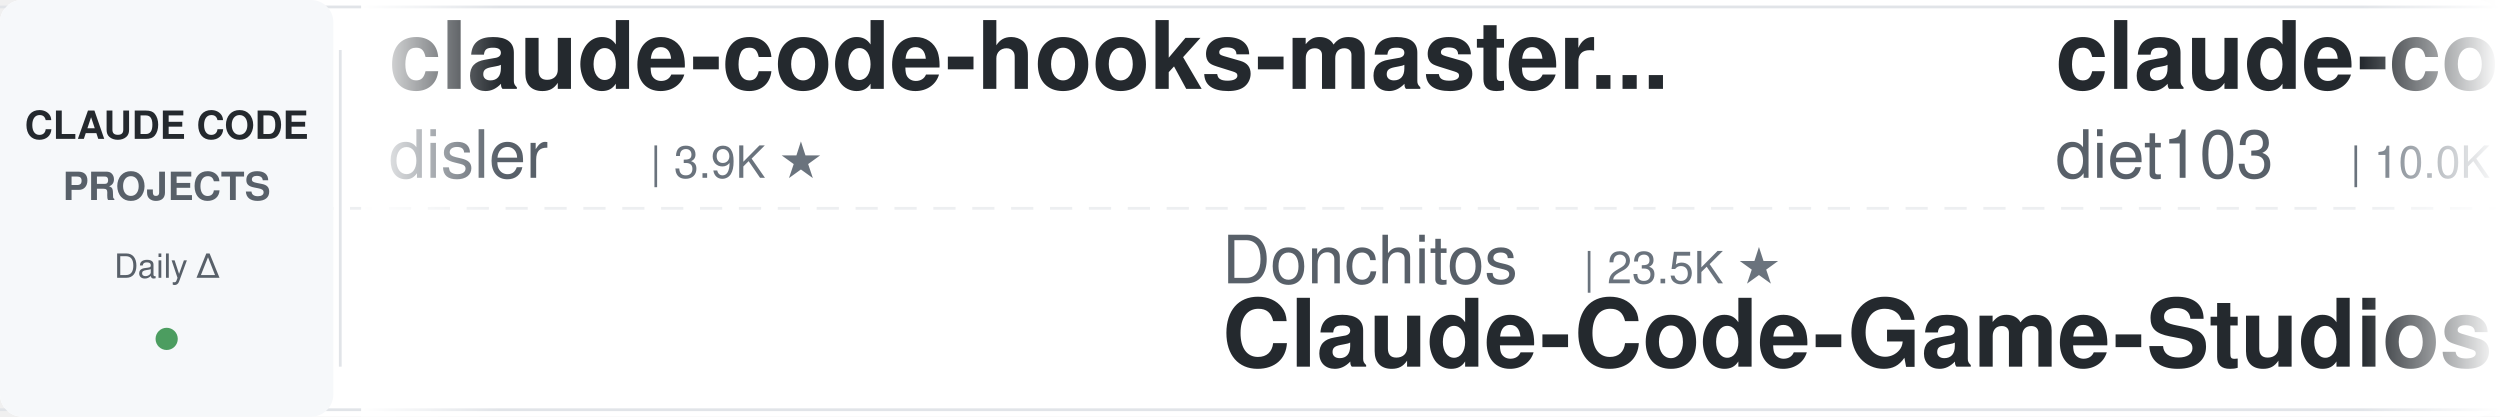
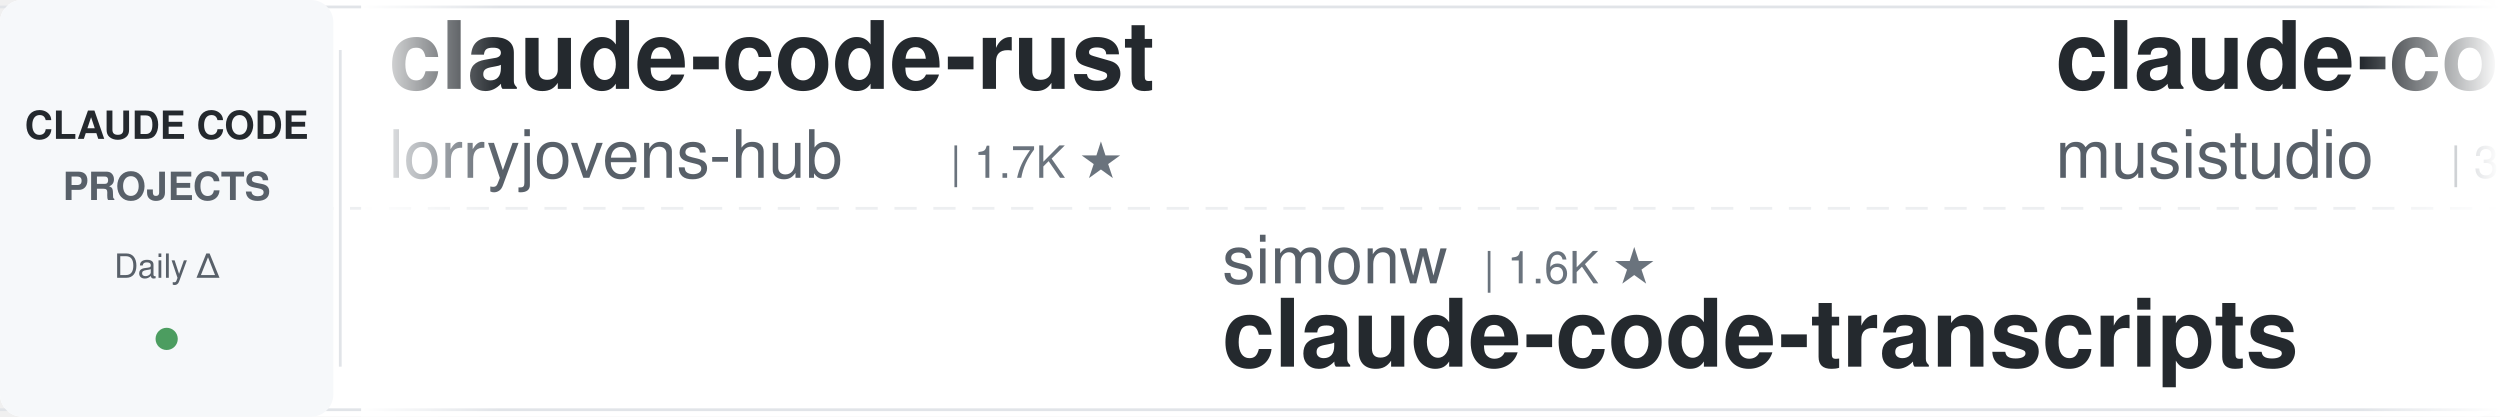
<svg xmlns="http://www.w3.org/2000/svg" width="900" height="150">
  <defs>
    <linearGradient id="leftFade" x1="0%" y1="0%" x2="100%" y2="0%">
      <stop offset="0%" style="stop-color:#ffffff;stop-opacity:1" />
      <stop offset="100%" style="stop-color:#ffffff;stop-opacity:0" />
    </linearGradient>
    <linearGradient id="rightFade" x1="0%" y1="0%" x2="100%" y2="0%">
      <stop offset="0%" style="stop-color:#ffffff;stop-opacity:0" />
      <stop offset="100%" style="stop-color:#ffffff;stop-opacity:1" />
    </linearGradient>
  </defs>
  <rect width="900" height="150" fill="#ffffff" rx="8" />
  <rect x="0" y="2" width="900" height="1" fill="#e1e4e8" />
  <rect x="0" y="147" width="900" height="1" fill="#e1e4e8" />
  <line x1="0" y1="75" x2="900" y2="75" stroke="#e1e4e8" stroke-width="1" stroke-dasharray="8 6" opacity="0.6" />
  <rect x="0" y="0" width="120" height="150" fill="#f6f8fa" rx="8" />
  <text x="60" y="50" font-family="-apple-system, BlinkMacSystemFont, 'Segoe UI', Helvetica, Arial, sans-serif" font-size="14" font-weight="600" fill="#24292e" text-anchor="middle">CLAUDE CODE</text>
  <text x="60" y="72" font-family="-apple-system, BlinkMacSystemFont, 'Segoe UI', Helvetica, Arial, sans-serif" font-size="14" font-weight="600" fill="#586069" text-anchor="middle">PROJECTS</text>
  <text x="60" y="100" font-family="-apple-system, BlinkMacSystemFont, 'Segoe UI', Helvetica, Arial, sans-serif" font-size="12" font-weight="500" fill="#586069" text-anchor="middle">Daily Δ</text>
  <circle cx="60" cy="122" r="4" fill="#22863a" opacity="0.8" />
  <rect x="122" y="18" width="1" height="114" fill="#e1e4e8" />
  <clipPath id="tickerClip">
    <rect x="130" y="0" width="770" height="150" />
  </clipPath>
  <g clip-path="url(#tickerClip)">
    <g id="tickerItems">
      <animateTransform attributeName="transform" attributeType="XML" type="translate" from="0 0" to="-3000 0" dur="54s" repeatCount="indefinite" />
      <g transform="translate(0, 0)">
-         <text x="140" y="32" font-family="-apple-system, BlinkMacSystemFont, 'Segoe UI', Helvetica, Arial, sans-serif" font-size="34" font-weight="600" fill="#24292e">claude-code-hooks-master...</text>
-         <text x="140" y="64" font-family="-apple-system, BlinkMacSystemFont, 'Segoe UI', Helvetica, Arial, sans-serif" font-size="24" font-weight="400" fill="#586069">disler</text>
-         <text x="234" y="64" font-family="-apple-system, BlinkMacSystemFont, 'Segoe UI', Helvetica, Arial, sans-serif" font-size="16" font-weight="500" fill="#6a737d">| 3.9K ★</text>
+         <text x="140" y="32" font-family="-apple-system, BlinkMacSystemFont, 'Segoe UI', Helvetica, Arial, sans-serif" font-size="34" font-weight="600" fill="#24292e">claude-code-rust</text>
+         <text x="140" y="64" font-family="-apple-system, BlinkMacSystemFont, 'Segoe UI', Helvetica, Arial, sans-serif" font-size="24" font-weight="400" fill="#586069">lorryjovens-hub</text>
+         <text x="342" y="64" font-family="-apple-system, BlinkMacSystemFont, 'Segoe UI', Helvetica, Arial, sans-serif" font-size="16" font-weight="500" fill="#6a737d">| 1.7K ★</text>
      </g>
      <g transform="translate(300, 0)">
-         <text x="140" y="102" font-family="-apple-system, BlinkMacSystemFont, 'Segoe UI', Helvetica, Arial, sans-serif" font-size="24" font-weight="400" fill="#586069">Donchitos</text>
-         <text x="270" y="102" font-family="-apple-system, BlinkMacSystemFont, 'Segoe UI', Helvetica, Arial, sans-serif" font-size="16" font-weight="500" fill="#6a737d">| 23.5K ★</text>
-         <text x="140" y="132" font-family="-apple-system, BlinkMacSystemFont, 'Segoe UI', Helvetica, Arial, sans-serif" font-size="34" font-weight="600" fill="#24292e">Claude-Code-Game-Studios</text>
+         <text x="140" y="102" font-family="-apple-system, BlinkMacSystemFont, 'Segoe UI', Helvetica, Arial, sans-serif" font-size="24" font-weight="400" fill="#586069">simonw</text>
+         <text x="234" y="102" font-family="-apple-system, BlinkMacSystemFont, 'Segoe UI', Helvetica, Arial, sans-serif" font-size="16" font-weight="500" fill="#6a737d">| 1.6K ★</text>
+         <text x="140" y="132" font-family="-apple-system, BlinkMacSystemFont, 'Segoe UI', Helvetica, Arial, sans-serif" font-size="34" font-weight="600" fill="#24292e">claude-code-transcripts</text>
      </g>
      <g transform="translate(600, 0)">
-         <text x="140" y="32" font-family="-apple-system, BlinkMacSystemFont, 'Segoe UI', Helvetica, Arial, sans-serif" font-size="34" font-weight="600" fill="#24292e">claude-code-infrastructu...</text>
-         <text x="140" y="64" font-family="-apple-system, BlinkMacSystemFont, 'Segoe UI', Helvetica, Arial, sans-serif" font-size="24" font-weight="400" fill="#586069">diet103</text>
-         <text x="246" y="64" font-family="-apple-system, BlinkMacSystemFont, 'Segoe UI', Helvetica, Arial, sans-serif" font-size="16" font-weight="500" fill="#6a737d">| 10.0K ★</text>
+         <text x="140" y="32" font-family="-apple-system, BlinkMacSystemFont, 'Segoe UI', Helvetica, Arial, sans-serif" font-size="34" font-weight="600" fill="#24292e">claude-code-router</text>
+         <text x="140" y="64" font-family="-apple-system, BlinkMacSystemFont, 'Segoe UI', Helvetica, Arial, sans-serif" font-size="24" font-weight="400" fill="#586069">musistudio</text>
+         <text x="282" y="64" font-family="-apple-system, BlinkMacSystemFont, 'Segoe UI', Helvetica, Arial, sans-serif" font-size="16" font-weight="500" fill="#6a737d">| 36.3K ★</text>
      </g>
      <g transform="translate(900, 0)">
-         <text x="140" y="102" font-family="-apple-system, BlinkMacSystemFont, 'Segoe UI', Helvetica, Arial, sans-serif" font-size="24" font-weight="400" fill="#586069">Njengah</text>
-         <text x="246" y="102" font-family="-apple-system, BlinkMacSystemFont, 'Segoe UI', Helvetica, Arial, sans-serif" font-size="16" font-weight="500" fill="#6a737d">| 1.9K ★</text>
-         <text x="140" y="132" font-family="-apple-system, BlinkMacSystemFont, 'Segoe UI', Helvetica, Arial, sans-serif" font-size="34" font-weight="600" fill="#24292e">claude-code-cheat-sheet</text>
-       </g>
-       <g transform="translate(1200, 0)">
-         <text x="140" y="32" font-family="-apple-system, BlinkMacSystemFont, 'Segoe UI', Helvetica, Arial, sans-serif" font-size="34" font-weight="600" fill="#24292e">claude-code-hub</text>
-         <text x="140" y="64" font-family="-apple-system, BlinkMacSystemFont, 'Segoe UI', Helvetica, Arial, sans-serif" font-size="24" font-weight="400" fill="#586069">ding113</text>
-         <text x="246" y="64" font-family="-apple-system, BlinkMacSystemFont, 'Segoe UI', Helvetica, Arial, sans-serif" font-size="16" font-weight="500" fill="#6a737d">| 3.3K ★</text>
-       </g>
-       <g transform="translate(1500, 0)">
-         <text x="140" y="102" font-family="-apple-system, BlinkMacSystemFont, 'Segoe UI', Helvetica, Arial, sans-serif" font-size="24" font-weight="400" fill="#586069">repowise-dev</text>
-         <text x="306" y="102" font-family="-apple-system, BlinkMacSystemFont, 'Segoe UI', Helvetica, Arial, sans-serif" font-size="16" font-weight="500" fill="#6a737d">| 1.2K ★</text>
-         <text x="140" y="132" font-family="-apple-system, BlinkMacSystemFont, 'Segoe UI', Helvetica, Arial, sans-serif" font-size="34" font-weight="600" fill="#24292e">claude-code-prompts</text>
-       </g>
-       <g transform="translate(1800, 0)">
-         <text x="140" y="32" font-family="-apple-system, BlinkMacSystemFont, 'Segoe UI', Helvetica, Arial, sans-serif" font-size="34" font-weight="600" fill="#24292e">claude-code-best-practic...</text>
-         <text x="140" y="64" font-family="-apple-system, BlinkMacSystemFont, 'Segoe UI', Helvetica, Arial, sans-serif" font-size="24" font-weight="400" fill="#586069">shanraisshan</text>
-         <text x="306" y="64" font-family="-apple-system, BlinkMacSystemFont, 'Segoe UI', Helvetica, Arial, sans-serif" font-size="16" font-weight="500" fill="#6a737d">| 63.8K ★</text>
-       </g>
-       <g transform="translate(2100, 0)">
        <text x="140" y="102" font-family="-apple-system, BlinkMacSystemFont, 'Segoe UI', Helvetica, Arial, sans-serif" font-size="24" font-weight="400" fill="#586069">SeemSeam</text>
        <text x="258" y="102" font-family="-apple-system, BlinkMacSystemFont, 'Segoe UI', Helvetica, Arial, sans-serif" font-size="16" font-weight="500" fill="#6a737d">| 3.3K ★</text>
        <text x="140" y="132" font-family="-apple-system, BlinkMacSystemFont, 'Segoe UI', Helvetica, Arial, sans-serif" font-size="34" font-weight="600" fill="#24292e">claude_codex_bridge</text>
      </g>
+       <g transform="translate(1200, 0)">
+         <text x="140" y="32" font-family="-apple-system, BlinkMacSystemFont, 'Segoe UI', Helvetica, Arial, sans-serif" font-size="34" font-weight="600" fill="#24292e">claude-code-telegram</text>
+         <text x="140" y="64" font-family="-apple-system, BlinkMacSystemFont, 'Segoe UI', Helvetica, Arial, sans-serif" font-size="24" font-weight="400" fill="#586069">RichardAtCT</text>
+         <text x="294" y="64" font-family="-apple-system, BlinkMacSystemFont, 'Segoe UI', Helvetica, Arial, sans-serif" font-size="16" font-weight="500" fill="#6a737d">| 2.7K ★</text>
+       </g>
+       <g transform="translate(1500, 0)">
+         <text x="140" y="102" font-family="-apple-system, BlinkMacSystemFont, 'Segoe UI', Helvetica, Arial, sans-serif" font-size="24" font-weight="400" fill="#586069">Yuyz0112</text>
+         <text x="258" y="102" font-family="-apple-system, BlinkMacSystemFont, 'Segoe UI', Helvetica, Arial, sans-serif" font-size="16" font-weight="500" fill="#6a737d">| 2.4K ★</text>
+         <text x="140" y="132" font-family="-apple-system, BlinkMacSystemFont, 'Segoe UI', Helvetica, Arial, sans-serif" font-size="34" font-weight="600" fill="#24292e">claude-code-reverse</text>
+       </g>
+       <g transform="translate(1800, 0)">
+         <text x="140" y="32" font-family="-apple-system, BlinkMacSystemFont, 'Segoe UI', Helvetica, Arial, sans-serif" font-size="34" font-weight="600" fill="#24292e">claude-code-templates</text>
+         <text x="140" y="64" font-family="-apple-system, BlinkMacSystemFont, 'Segoe UI', Helvetica, Arial, sans-serif" font-size="24" font-weight="400" fill="#586069">davila7</text>
+         <text x="246" y="64" font-family="-apple-system, BlinkMacSystemFont, 'Segoe UI', Helvetica, Arial, sans-serif" font-size="16" font-weight="500" fill="#6a737d">| 30.0K ★</text>
+       </g>
+       <g transform="translate(2100, 0)">
+         <text x="140" y="102" font-family="-apple-system, BlinkMacSystemFont, 'Segoe UI', Helvetica, Arial, sans-serif" font-size="24" font-weight="400" fill="#586069">edmund-io</text>
+         <text x="270" y="102" font-family="-apple-system, BlinkMacSystemFont, 'Segoe UI', Helvetica, Arial, sans-serif" font-size="16" font-weight="500" fill="#6a737d">| 1.5K ★</text>
+         <text x="140" y="132" font-family="-apple-system, BlinkMacSystemFont, 'Segoe UI', Helvetica, Arial, sans-serif" font-size="34" font-weight="600" fill="#24292e">edmunds-claude-code</text>
+       </g>
      <g transform="translate(2400, 0)">
-         <text x="140" y="32" font-family="-apple-system, BlinkMacSystemFont, 'Segoe UI', Helvetica, Arial, sans-serif" font-size="34" font-weight="600" fill="#24292e">skills</text>
-         <text x="140" y="64" font-family="-apple-system, BlinkMacSystemFont, 'Segoe UI', Helvetica, Arial, sans-serif" font-size="24" font-weight="400" fill="#586069">anthropics</text>
-         <text x="282" y="64" font-family="-apple-system, BlinkMacSystemFont, 'Segoe UI', Helvetica, Arial, sans-serif" font-size="16" font-weight="500" fill="#6a737d">| 165.2K ★</text>
+         <text x="140" y="32" font-family="-apple-system, BlinkMacSystemFont, 'Segoe UI', Helvetica, Arial, sans-serif" font-size="34" font-weight="600" fill="#24292e">claude-code-engineering</text>
+         <text x="140" y="64" font-family="-apple-system, BlinkMacSystemFont, 'Segoe UI', Helvetica, Arial, sans-serif" font-size="24" font-weight="400" fill="#586069">huangjia2019</text>
+         <text x="306" y="64" font-family="-apple-system, BlinkMacSystemFont, 'Segoe UI', Helvetica, Arial, sans-serif" font-size="16" font-weight="500" fill="#6a737d">| 1.0K ★</text>
      </g>
      <g transform="translate(2700, 0)">
-         <text x="140" y="102" font-family="-apple-system, BlinkMacSystemFont, 'Segoe UI', Helvetica, Arial, sans-serif" font-size="24" font-weight="400" fill="#586069">disler</text>
-         <text x="234" y="102" font-family="-apple-system, BlinkMacSystemFont, 'Segoe UI', Helvetica, Arial, sans-serif" font-size="16" font-weight="500" fill="#6a737d">| 1.6K ★</text>
-         <text x="140" y="132" font-family="-apple-system, BlinkMacSystemFont, 'Segoe UI', Helvetica, Arial, sans-serif" font-size="34" font-weight="600" fill="#24292e">pi-vs-claude-code</text>
+         <text x="140" y="102" font-family="-apple-system, BlinkMacSystemFont, 'Segoe UI', Helvetica, Arial, sans-serif" font-size="24" font-weight="400" fill="#586069">jqueryscript</text>
+         <text x="306" y="102" font-family="-apple-system, BlinkMacSystemFont, 'Segoe UI', Helvetica, Arial, sans-serif" font-size="16" font-weight="500" fill="#6a737d">| 482 ★</text>
+         <text x="140" y="132" font-family="-apple-system, BlinkMacSystemFont, 'Segoe UI', Helvetica, Arial, sans-serif" font-size="34" font-weight="600" fill="#24292e">awesome-claude-code</text>
      </g>
      <g transform="translate(3000, 0)">
-         <text x="140" y="32" font-family="-apple-system, BlinkMacSystemFont, 'Segoe UI', Helvetica, Arial, sans-serif" font-size="34" font-weight="600" fill="#24292e">claude-code-hooks-master...</text>
-         <text x="140" y="64" font-family="-apple-system, BlinkMacSystemFont, 'Segoe UI', Helvetica, Arial, sans-serif" font-size="24" font-weight="400" fill="#586069">disler</text>
-         <text x="234" y="64" font-family="-apple-system, BlinkMacSystemFont, 'Segoe UI', Helvetica, Arial, sans-serif" font-size="16" font-weight="500" fill="#6a737d">| 3.9K ★</text>
+         <text x="140" y="32" font-family="-apple-system, BlinkMacSystemFont, 'Segoe UI', Helvetica, Arial, sans-serif" font-size="34" font-weight="600" fill="#24292e">claude-code-rust</text>
+         <text x="140" y="64" font-family="-apple-system, BlinkMacSystemFont, 'Segoe UI', Helvetica, Arial, sans-serif" font-size="24" font-weight="400" fill="#586069">lorryjovens-hub</text>
+         <text x="342" y="64" font-family="-apple-system, BlinkMacSystemFont, 'Segoe UI', Helvetica, Arial, sans-serif" font-size="16" font-weight="500" fill="#6a737d">| 1.7K ★</text>
      </g>
      <g transform="translate(3300, 0)">
-         <text x="140" y="102" font-family="-apple-system, BlinkMacSystemFont, 'Segoe UI', Helvetica, Arial, sans-serif" font-size="24" font-weight="400" fill="#586069">Donchitos</text>
-         <text x="270" y="102" font-family="-apple-system, BlinkMacSystemFont, 'Segoe UI', Helvetica, Arial, sans-serif" font-size="16" font-weight="500" fill="#6a737d">| 23.5K ★</text>
-         <text x="140" y="132" font-family="-apple-system, BlinkMacSystemFont, 'Segoe UI', Helvetica, Arial, sans-serif" font-size="34" font-weight="600" fill="#24292e">Claude-Code-Game-Studios</text>
+         <text x="140" y="102" font-family="-apple-system, BlinkMacSystemFont, 'Segoe UI', Helvetica, Arial, sans-serif" font-size="24" font-weight="400" fill="#586069">simonw</text>
+         <text x="234" y="102" font-family="-apple-system, BlinkMacSystemFont, 'Segoe UI', Helvetica, Arial, sans-serif" font-size="16" font-weight="500" fill="#6a737d">| 1.6K ★</text>
+         <text x="140" y="132" font-family="-apple-system, BlinkMacSystemFont, 'Segoe UI', Helvetica, Arial, sans-serif" font-size="34" font-weight="600" fill="#24292e">claude-code-transcripts</text>
      </g>
      <g transform="translate(3600, 0)">
-         <text x="140" y="32" font-family="-apple-system, BlinkMacSystemFont, 'Segoe UI', Helvetica, Arial, sans-serif" font-size="34" font-weight="600" fill="#24292e">claude-code-infrastructu...</text>
-         <text x="140" y="64" font-family="-apple-system, BlinkMacSystemFont, 'Segoe UI', Helvetica, Arial, sans-serif" font-size="24" font-weight="400" fill="#586069">diet103</text>
-         <text x="246" y="64" font-family="-apple-system, BlinkMacSystemFont, 'Segoe UI', Helvetica, Arial, sans-serif" font-size="16" font-weight="500" fill="#6a737d">| 10.0K ★</text>
+         <text x="140" y="32" font-family="-apple-system, BlinkMacSystemFont, 'Segoe UI', Helvetica, Arial, sans-serif" font-size="34" font-weight="600" fill="#24292e">claude-code-router</text>
+         <text x="140" y="64" font-family="-apple-system, BlinkMacSystemFont, 'Segoe UI', Helvetica, Arial, sans-serif" font-size="24" font-weight="400" fill="#586069">musistudio</text>
+         <text x="282" y="64" font-family="-apple-system, BlinkMacSystemFont, 'Segoe UI', Helvetica, Arial, sans-serif" font-size="16" font-weight="500" fill="#6a737d">| 36.3K ★</text>
      </g>
      <g transform="translate(3900, 0)">
-         <text x="140" y="102" font-family="-apple-system, BlinkMacSystemFont, 'Segoe UI', Helvetica, Arial, sans-serif" font-size="24" font-weight="400" fill="#586069">Njengah</text>
-         <text x="246" y="102" font-family="-apple-system, BlinkMacSystemFont, 'Segoe UI', Helvetica, Arial, sans-serif" font-size="16" font-weight="500" fill="#6a737d">| 1.9K ★</text>
-         <text x="140" y="132" font-family="-apple-system, BlinkMacSystemFont, 'Segoe UI', Helvetica, Arial, sans-serif" font-size="34" font-weight="600" fill="#24292e">claude-code-cheat-sheet</text>
+         <text x="140" y="102" font-family="-apple-system, BlinkMacSystemFont, 'Segoe UI', Helvetica, Arial, sans-serif" font-size="24" font-weight="400" fill="#586069">SeemSeam</text>
+         <text x="258" y="102" font-family="-apple-system, BlinkMacSystemFont, 'Segoe UI', Helvetica, Arial, sans-serif" font-size="16" font-weight="500" fill="#6a737d">| 3.3K ★</text>
+         <text x="140" y="132" font-family="-apple-system, BlinkMacSystemFont, 'Segoe UI', Helvetica, Arial, sans-serif" font-size="34" font-weight="600" fill="#24292e">claude_codex_bridge</text>
      </g>
    </g>
  </g>
  <rect x="130" y="0" width="50" height="150" fill="url(#leftFade)" />
  <rect x="850" y="0" width="50" height="150" fill="url(#rightFade)" />
</svg>
